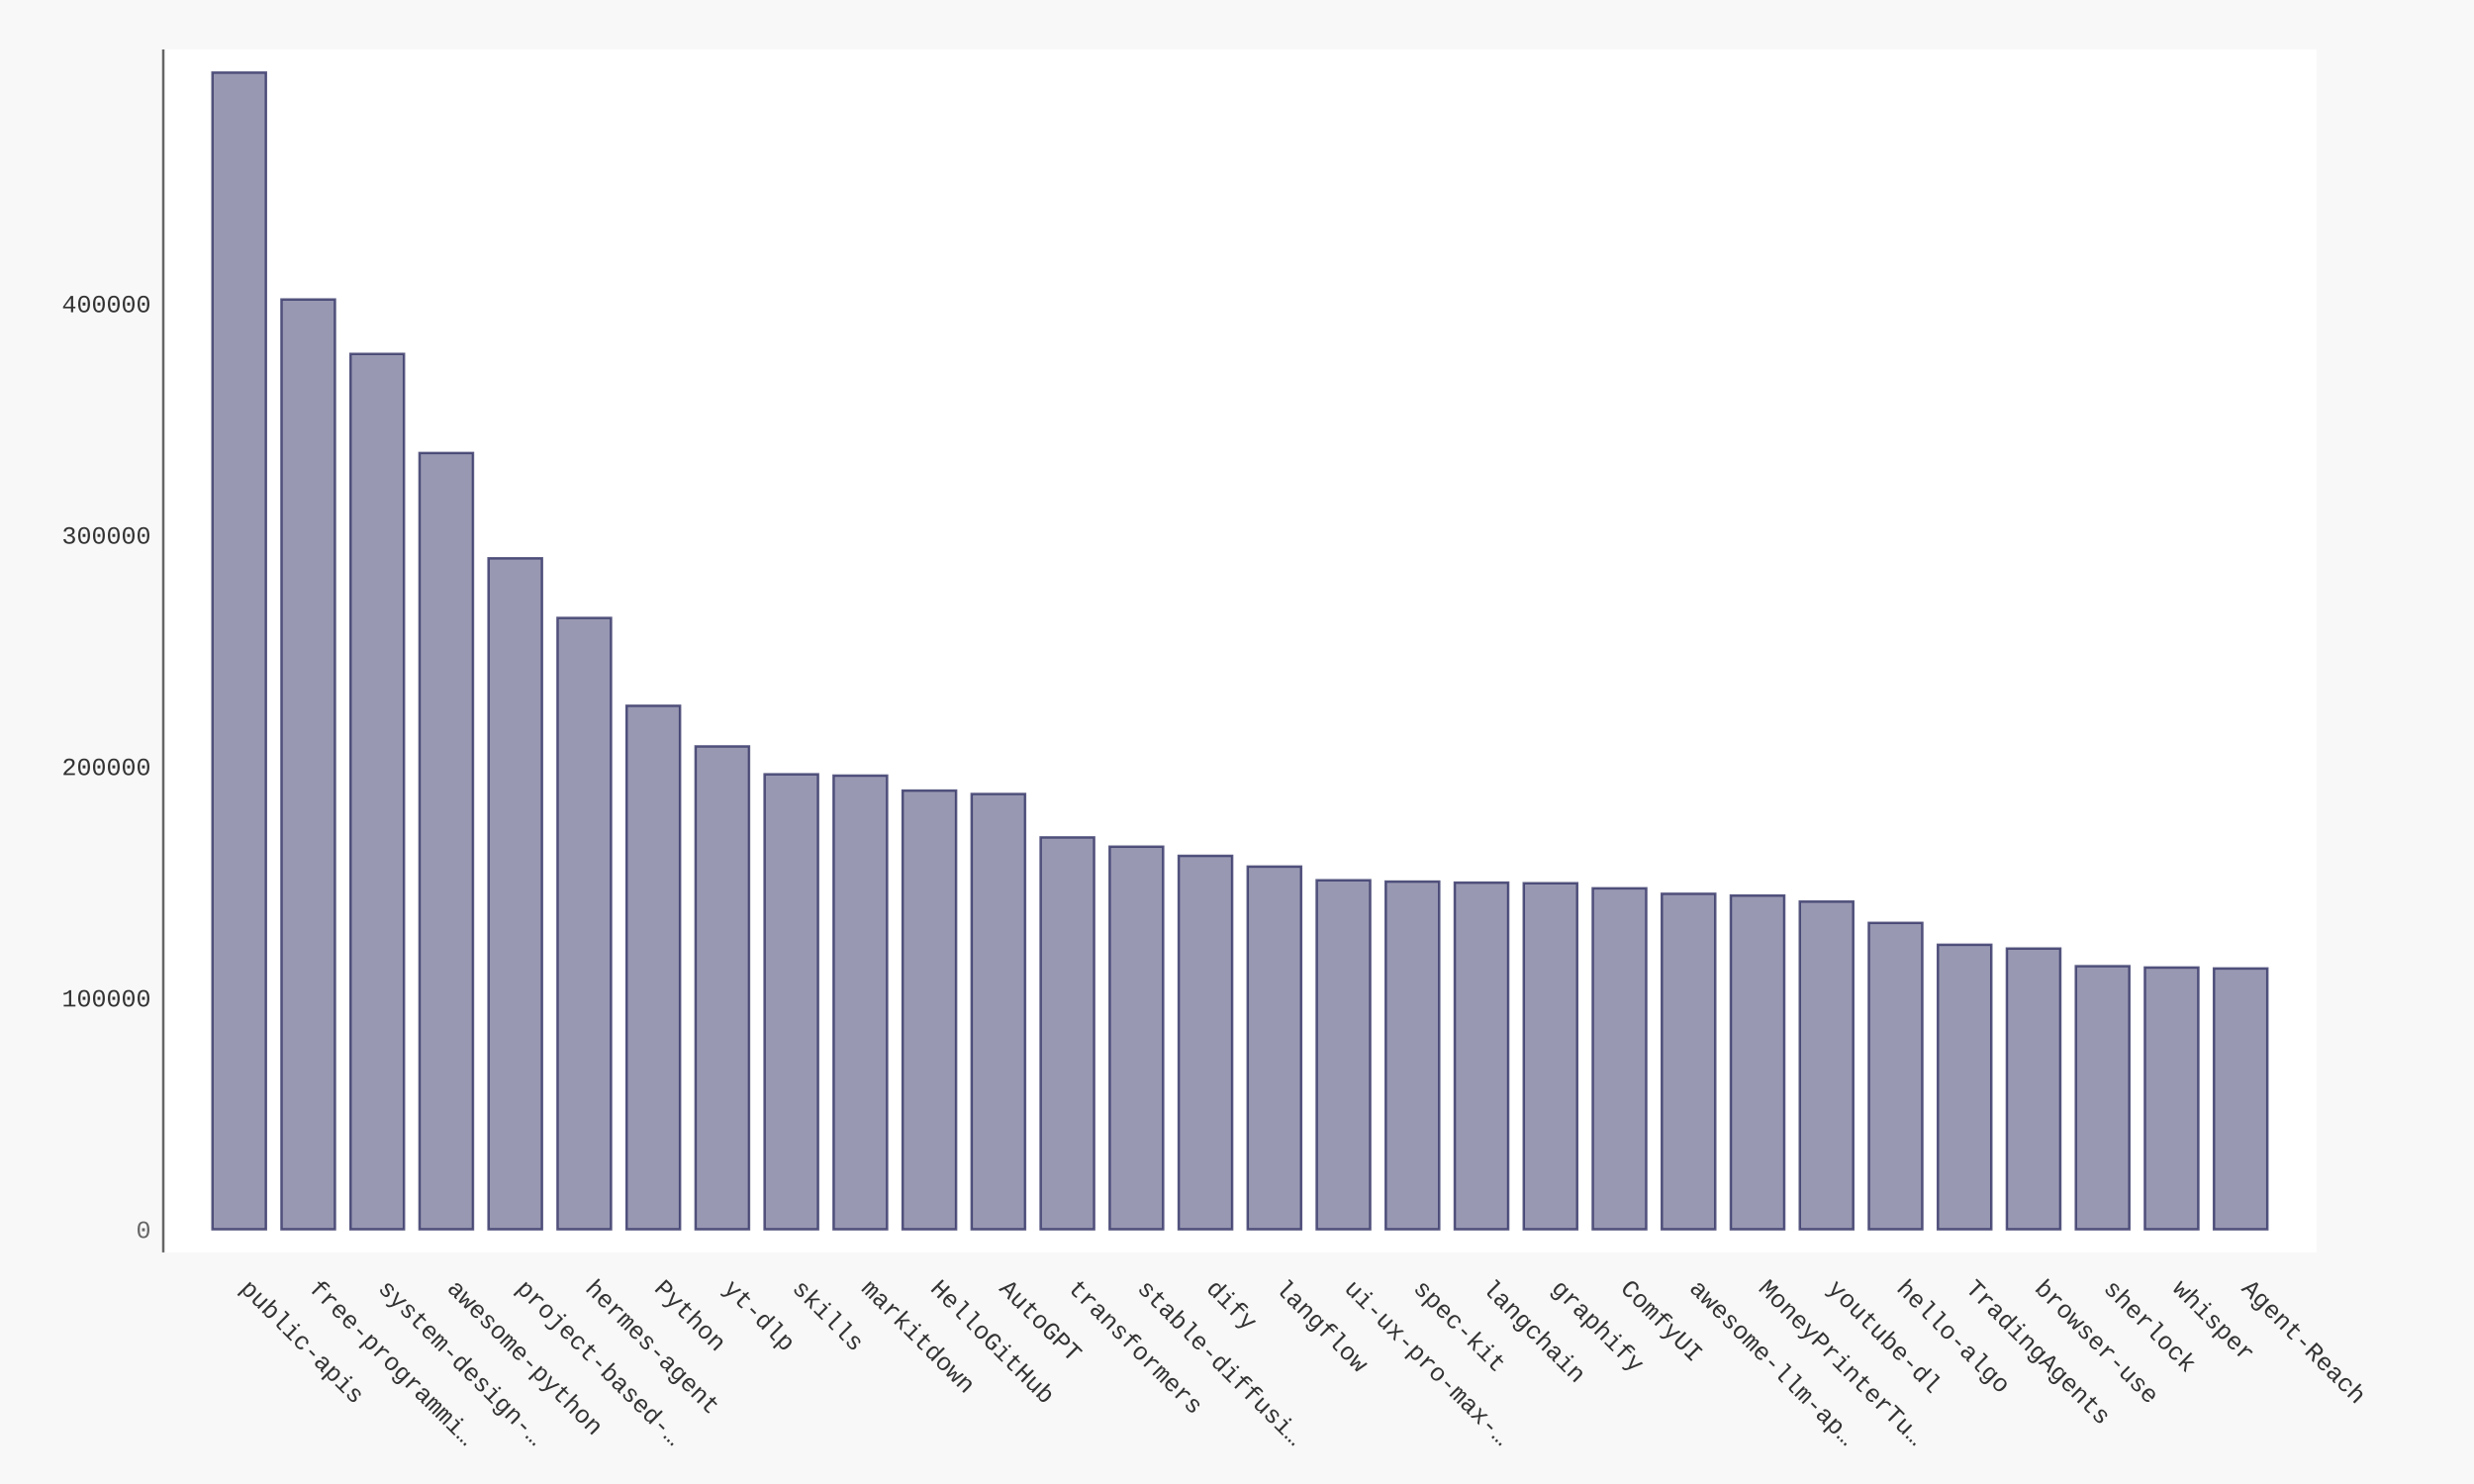
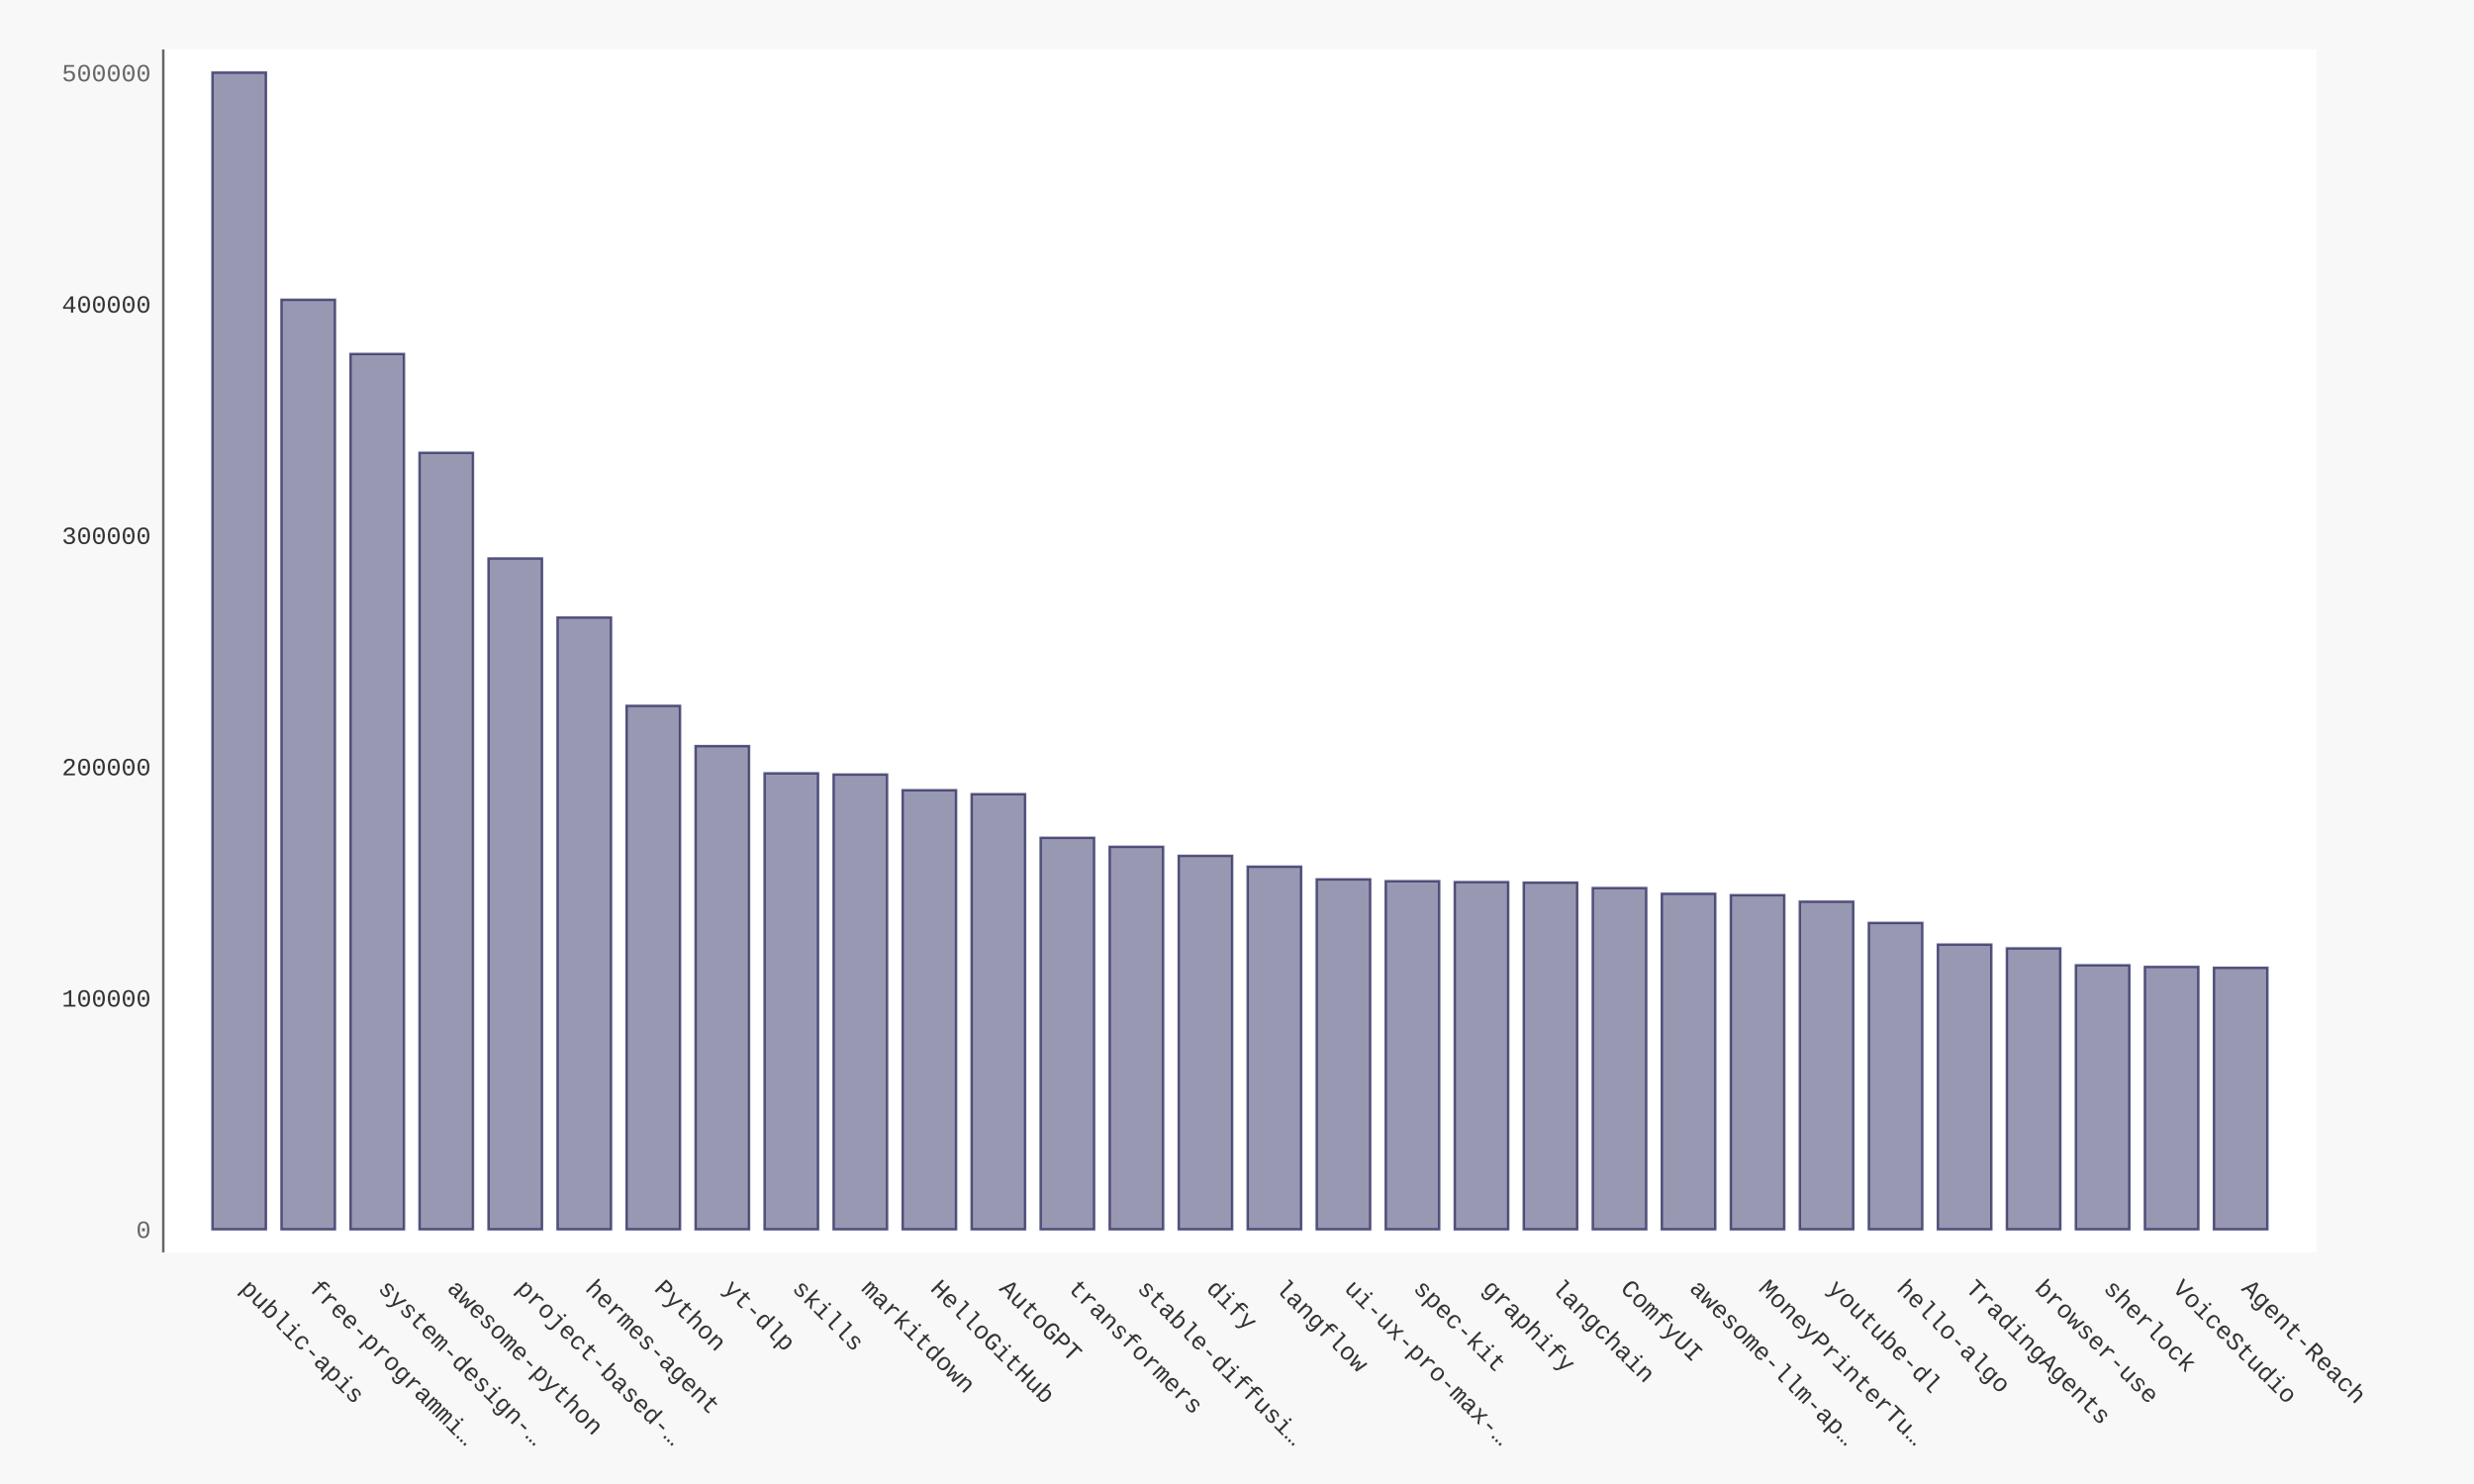
- <svg xmlns="http://www.w3.org/2000/svg" xmlns:xlink="http://www.w3.org/1999/xlink" id="chart-d5301b1b-e55c-4ffc-972b-fda7815210cf" class="pygal-chart" viewBox="0 0 1000 600">
+ <svg xmlns="http://www.w3.org/2000/svg" xmlns:xlink="http://www.w3.org/1999/xlink" id="chart-4fe1d1cf-b8d8-4f95-a578-780dbd6ff01c" class="pygal-chart" viewBox="0 0 1000 600">
  <defs>
-     <style type="text/css">#chart-d5301b1b-e55c-4ffc-972b-fda7815210cf{-webkit-user-select:none;-webkit-font-smoothing:antialiased;font-family:Consolas,"Liberation Mono",Menlo,Courier,monospace}#chart-d5301b1b-e55c-4ffc-972b-fda7815210cf .title{font-family:Consolas,"Liberation Mono",Menlo,Courier,monospace;font-size:16px}#chart-d5301b1b-e55c-4ffc-972b-fda7815210cf .legends .legend text{font-family:Consolas,"Liberation Mono",Menlo,Courier,monospace;font-size:14px}#chart-d5301b1b-e55c-4ffc-972b-fda7815210cf .axis text{font-family:Consolas,"Liberation Mono",Menlo,Courier,monospace;font-size:10px}#chart-d5301b1b-e55c-4ffc-972b-fda7815210cf .axis text.major{font-family:Consolas,"Liberation Mono",Menlo,Courier,monospace;font-size:10px}#chart-d5301b1b-e55c-4ffc-972b-fda7815210cf .text-overlay text.value{font-family:Consolas,"Liberation Mono",Menlo,Courier,monospace;font-size:16px}#chart-d5301b1b-e55c-4ffc-972b-fda7815210cf .text-overlay text.label{font-family:Consolas,"Liberation Mono",Menlo,Courier,monospace;font-size:10px}#chart-d5301b1b-e55c-4ffc-972b-fda7815210cf .tooltip{font-family:Consolas,"Liberation Mono",Menlo,Courier,monospace;font-size:14px}#chart-d5301b1b-e55c-4ffc-972b-fda7815210cf text.no_data{font-family:Consolas,"Liberation Mono",Menlo,Courier,monospace;font-size:64px}
- #chart-d5301b1b-e55c-4ffc-972b-fda7815210cf{background-color:#f8f8f8}#chart-d5301b1b-e55c-4ffc-972b-fda7815210cf path,#chart-d5301b1b-e55c-4ffc-972b-fda7815210cf line,#chart-d5301b1b-e55c-4ffc-972b-fda7815210cf rect,#chart-d5301b1b-e55c-4ffc-972b-fda7815210cf circle{-webkit-transition:250ms ease-in;-moz-transition:250ms ease-in;transition:250ms ease-in}#chart-d5301b1b-e55c-4ffc-972b-fda7815210cf .graph &gt; .background{fill:#f8f8f8}#chart-d5301b1b-e55c-4ffc-972b-fda7815210cf .plot &gt; .background{fill:#ffffff}#chart-d5301b1b-e55c-4ffc-972b-fda7815210cf .graph{fill:#333}#chart-d5301b1b-e55c-4ffc-972b-fda7815210cf text.no_data{fill:#666}#chart-d5301b1b-e55c-4ffc-972b-fda7815210cf .title{fill:#666}#chart-d5301b1b-e55c-4ffc-972b-fda7815210cf .legends .legend text{fill:#333}#chart-d5301b1b-e55c-4ffc-972b-fda7815210cf .legends .legend:hover text{fill:#666}#chart-d5301b1b-e55c-4ffc-972b-fda7815210cf .axis .line{stroke:#666}#chart-d5301b1b-e55c-4ffc-972b-fda7815210cf .axis .guide.line{stroke:rgba(0,0,0,0.5)}#chart-d5301b1b-e55c-4ffc-972b-fda7815210cf .axis .major.line{stroke:#333}#chart-d5301b1b-e55c-4ffc-972b-fda7815210cf .axis text.major{fill:#666}#chart-d5301b1b-e55c-4ffc-972b-fda7815210cf .axis.y .guides:hover .guide.line,#chart-d5301b1b-e55c-4ffc-972b-fda7815210cf .line-graph .axis.x .guides:hover .guide.line,#chart-d5301b1b-e55c-4ffc-972b-fda7815210cf .stackedline-graph .axis.x .guides:hover .guide.line,#chart-d5301b1b-e55c-4ffc-972b-fda7815210cf .xy-graph .axis.x .guides:hover .guide.line{stroke:#666}#chart-d5301b1b-e55c-4ffc-972b-fda7815210cf .axis .guides:hover text{fill:#666}#chart-d5301b1b-e55c-4ffc-972b-fda7815210cf .reactive{fill-opacity:.5;stroke-opacity:.8;stroke-width:1}#chart-d5301b1b-e55c-4ffc-972b-fda7815210cf .ci{stroke:#333}#chart-d5301b1b-e55c-4ffc-972b-fda7815210cf .reactive.active,#chart-d5301b1b-e55c-4ffc-972b-fda7815210cf .active .reactive{fill-opacity:.9;stroke-opacity:.9;stroke-width:4}#chart-d5301b1b-e55c-4ffc-972b-fda7815210cf .ci .reactive.active{stroke-width:1.5}#chart-d5301b1b-e55c-4ffc-972b-fda7815210cf .series text{fill:#666}#chart-d5301b1b-e55c-4ffc-972b-fda7815210cf .tooltip rect{fill:#ffffff;stroke:#666;-webkit-transition:opacity 250ms ease-in;-moz-transition:opacity 250ms ease-in;transition:opacity 250ms ease-in}#chart-d5301b1b-e55c-4ffc-972b-fda7815210cf .tooltip .label{fill:#333}#chart-d5301b1b-e55c-4ffc-972b-fda7815210cf .tooltip .label{fill:#333}#chart-d5301b1b-e55c-4ffc-972b-fda7815210cf .tooltip .legend{font-size:.8em;fill:rgba(0,0,0,0.5)}#chart-d5301b1b-e55c-4ffc-972b-fda7815210cf .tooltip .x_label{font-size:.6em;fill:#666}#chart-d5301b1b-e55c-4ffc-972b-fda7815210cf .tooltip .xlink{font-size:.5em;text-decoration:underline}#chart-d5301b1b-e55c-4ffc-972b-fda7815210cf .tooltip .value{font-size:1.5em}#chart-d5301b1b-e55c-4ffc-972b-fda7815210cf .bound{font-size:.5em}#chart-d5301b1b-e55c-4ffc-972b-fda7815210cf .max-value{font-size:.75em;fill:rgba(0,0,0,0.5)}#chart-d5301b1b-e55c-4ffc-972b-fda7815210cf .map-element{fill:#ffffff;stroke:rgba(0,0,0,0.5) !important}#chart-d5301b1b-e55c-4ffc-972b-fda7815210cf .map-element .reactive{fill-opacity:inherit;stroke-opacity:inherit}#chart-d5301b1b-e55c-4ffc-972b-fda7815210cf .color-0,#chart-d5301b1b-e55c-4ffc-972b-fda7815210cf .color-0 a:visited{stroke:#333366;fill:#333366}#chart-d5301b1b-e55c-4ffc-972b-fda7815210cf .text-overlay .color-0 text{fill:black}
- #chart-d5301b1b-e55c-4ffc-972b-fda7815210cf text.no_data{text-anchor:middle}#chart-d5301b1b-e55c-4ffc-972b-fda7815210cf .guide.line{fill:none}#chart-d5301b1b-e55c-4ffc-972b-fda7815210cf .centered{text-anchor:middle}#chart-d5301b1b-e55c-4ffc-972b-fda7815210cf .title{text-anchor:middle}#chart-d5301b1b-e55c-4ffc-972b-fda7815210cf .legends .legend text{fill-opacity:1}#chart-d5301b1b-e55c-4ffc-972b-fda7815210cf .axis.x text{text-anchor:middle}#chart-d5301b1b-e55c-4ffc-972b-fda7815210cf .axis.x:not(.web) text[transform]{text-anchor:start}#chart-d5301b1b-e55c-4ffc-972b-fda7815210cf .axis.x:not(.web) text[transform].backwards{text-anchor:end}#chart-d5301b1b-e55c-4ffc-972b-fda7815210cf .axis.y text{text-anchor:end}#chart-d5301b1b-e55c-4ffc-972b-fda7815210cf .axis.y text[transform].backwards{text-anchor:start}#chart-d5301b1b-e55c-4ffc-972b-fda7815210cf .axis.y2 text{text-anchor:start}#chart-d5301b1b-e55c-4ffc-972b-fda7815210cf .axis.y2 text[transform].backwards{text-anchor:end}#chart-d5301b1b-e55c-4ffc-972b-fda7815210cf .axis .guide.line{stroke-dasharray:4,4;stroke:black}#chart-d5301b1b-e55c-4ffc-972b-fda7815210cf .axis .major.guide.line{stroke-dasharray:6,6;stroke:black}#chart-d5301b1b-e55c-4ffc-972b-fda7815210cf .horizontal .axis.y .guide.line,#chart-d5301b1b-e55c-4ffc-972b-fda7815210cf .horizontal .axis.y2 .guide.line,#chart-d5301b1b-e55c-4ffc-972b-fda7815210cf .vertical .axis.x .guide.line{opacity:0}#chart-d5301b1b-e55c-4ffc-972b-fda7815210cf .horizontal .axis.always_show .guide.line,#chart-d5301b1b-e55c-4ffc-972b-fda7815210cf .vertical .axis.always_show .guide.line{opacity:1 !important}#chart-d5301b1b-e55c-4ffc-972b-fda7815210cf .axis.y .guides:hover .guide.line,#chart-d5301b1b-e55c-4ffc-972b-fda7815210cf .axis.y2 .guides:hover .guide.line,#chart-d5301b1b-e55c-4ffc-972b-fda7815210cf .axis.x .guides:hover .guide.line{opacity:1}#chart-d5301b1b-e55c-4ffc-972b-fda7815210cf .axis .guides:hover text{opacity:1}#chart-d5301b1b-e55c-4ffc-972b-fda7815210cf .nofill{fill:none}#chart-d5301b1b-e55c-4ffc-972b-fda7815210cf .subtle-fill{fill-opacity:.2}#chart-d5301b1b-e55c-4ffc-972b-fda7815210cf .dot{stroke-width:1px;fill-opacity:1;stroke-opacity:1}#chart-d5301b1b-e55c-4ffc-972b-fda7815210cf .dot.active{stroke-width:5px}#chart-d5301b1b-e55c-4ffc-972b-fda7815210cf .dot.negative{fill:transparent}#chart-d5301b1b-e55c-4ffc-972b-fda7815210cf text,#chart-d5301b1b-e55c-4ffc-972b-fda7815210cf tspan{stroke:none !important}#chart-d5301b1b-e55c-4ffc-972b-fda7815210cf .series text.active{opacity:1}#chart-d5301b1b-e55c-4ffc-972b-fda7815210cf .tooltip rect{fill-opacity:.95;stroke-width:.5}#chart-d5301b1b-e55c-4ffc-972b-fda7815210cf .tooltip text{fill-opacity:1}#chart-d5301b1b-e55c-4ffc-972b-fda7815210cf .showable{visibility:hidden}#chart-d5301b1b-e55c-4ffc-972b-fda7815210cf .showable.shown{visibility:visible}#chart-d5301b1b-e55c-4ffc-972b-fda7815210cf .gauge-background{fill:rgba(229,229,229,1);stroke:none}#chart-d5301b1b-e55c-4ffc-972b-fda7815210cf .bg-lines{stroke:#f8f8f8;stroke-width:2px}</style>
+     <style type="text/css">#chart-4fe1d1cf-b8d8-4f95-a578-780dbd6ff01c{-webkit-user-select:none;-webkit-font-smoothing:antialiased;font-family:Consolas,"Liberation Mono",Menlo,Courier,monospace}#chart-4fe1d1cf-b8d8-4f95-a578-780dbd6ff01c .title{font-family:Consolas,"Liberation Mono",Menlo,Courier,monospace;font-size:16px}#chart-4fe1d1cf-b8d8-4f95-a578-780dbd6ff01c .legends .legend text{font-family:Consolas,"Liberation Mono",Menlo,Courier,monospace;font-size:14px}#chart-4fe1d1cf-b8d8-4f95-a578-780dbd6ff01c .axis text{font-family:Consolas,"Liberation Mono",Menlo,Courier,monospace;font-size:10px}#chart-4fe1d1cf-b8d8-4f95-a578-780dbd6ff01c .axis text.major{font-family:Consolas,"Liberation Mono",Menlo,Courier,monospace;font-size:10px}#chart-4fe1d1cf-b8d8-4f95-a578-780dbd6ff01c .text-overlay text.value{font-family:Consolas,"Liberation Mono",Menlo,Courier,monospace;font-size:16px}#chart-4fe1d1cf-b8d8-4f95-a578-780dbd6ff01c .text-overlay text.label{font-family:Consolas,"Liberation Mono",Menlo,Courier,monospace;font-size:10px}#chart-4fe1d1cf-b8d8-4f95-a578-780dbd6ff01c .tooltip{font-family:Consolas,"Liberation Mono",Menlo,Courier,monospace;font-size:14px}#chart-4fe1d1cf-b8d8-4f95-a578-780dbd6ff01c text.no_data{font-family:Consolas,"Liberation Mono",Menlo,Courier,monospace;font-size:64px}
+ #chart-4fe1d1cf-b8d8-4f95-a578-780dbd6ff01c{background-color:#f8f8f8}#chart-4fe1d1cf-b8d8-4f95-a578-780dbd6ff01c path,#chart-4fe1d1cf-b8d8-4f95-a578-780dbd6ff01c line,#chart-4fe1d1cf-b8d8-4f95-a578-780dbd6ff01c rect,#chart-4fe1d1cf-b8d8-4f95-a578-780dbd6ff01c circle{-webkit-transition:250ms ease-in;-moz-transition:250ms ease-in;transition:250ms ease-in}#chart-4fe1d1cf-b8d8-4f95-a578-780dbd6ff01c .graph &gt; .background{fill:#f8f8f8}#chart-4fe1d1cf-b8d8-4f95-a578-780dbd6ff01c .plot &gt; .background{fill:#ffffff}#chart-4fe1d1cf-b8d8-4f95-a578-780dbd6ff01c .graph{fill:#333}#chart-4fe1d1cf-b8d8-4f95-a578-780dbd6ff01c text.no_data{fill:#666}#chart-4fe1d1cf-b8d8-4f95-a578-780dbd6ff01c .title{fill:#666}#chart-4fe1d1cf-b8d8-4f95-a578-780dbd6ff01c .legends .legend text{fill:#333}#chart-4fe1d1cf-b8d8-4f95-a578-780dbd6ff01c .legends .legend:hover text{fill:#666}#chart-4fe1d1cf-b8d8-4f95-a578-780dbd6ff01c .axis .line{stroke:#666}#chart-4fe1d1cf-b8d8-4f95-a578-780dbd6ff01c .axis .guide.line{stroke:rgba(0,0,0,0.5)}#chart-4fe1d1cf-b8d8-4f95-a578-780dbd6ff01c .axis .major.line{stroke:#333}#chart-4fe1d1cf-b8d8-4f95-a578-780dbd6ff01c .axis text.major{fill:#666}#chart-4fe1d1cf-b8d8-4f95-a578-780dbd6ff01c .axis.y .guides:hover .guide.line,#chart-4fe1d1cf-b8d8-4f95-a578-780dbd6ff01c .line-graph .axis.x .guides:hover .guide.line,#chart-4fe1d1cf-b8d8-4f95-a578-780dbd6ff01c .stackedline-graph .axis.x .guides:hover .guide.line,#chart-4fe1d1cf-b8d8-4f95-a578-780dbd6ff01c .xy-graph .axis.x .guides:hover .guide.line{stroke:#666}#chart-4fe1d1cf-b8d8-4f95-a578-780dbd6ff01c .axis .guides:hover text{fill:#666}#chart-4fe1d1cf-b8d8-4f95-a578-780dbd6ff01c .reactive{fill-opacity:.5;stroke-opacity:.8;stroke-width:1}#chart-4fe1d1cf-b8d8-4f95-a578-780dbd6ff01c .ci{stroke:#333}#chart-4fe1d1cf-b8d8-4f95-a578-780dbd6ff01c .reactive.active,#chart-4fe1d1cf-b8d8-4f95-a578-780dbd6ff01c .active .reactive{fill-opacity:.9;stroke-opacity:.9;stroke-width:4}#chart-4fe1d1cf-b8d8-4f95-a578-780dbd6ff01c .ci .reactive.active{stroke-width:1.5}#chart-4fe1d1cf-b8d8-4f95-a578-780dbd6ff01c .series text{fill:#666}#chart-4fe1d1cf-b8d8-4f95-a578-780dbd6ff01c .tooltip rect{fill:#ffffff;stroke:#666;-webkit-transition:opacity 250ms ease-in;-moz-transition:opacity 250ms ease-in;transition:opacity 250ms ease-in}#chart-4fe1d1cf-b8d8-4f95-a578-780dbd6ff01c .tooltip .label{fill:#333}#chart-4fe1d1cf-b8d8-4f95-a578-780dbd6ff01c .tooltip .label{fill:#333}#chart-4fe1d1cf-b8d8-4f95-a578-780dbd6ff01c .tooltip .legend{font-size:.8em;fill:rgba(0,0,0,0.5)}#chart-4fe1d1cf-b8d8-4f95-a578-780dbd6ff01c .tooltip .x_label{font-size:.6em;fill:#666}#chart-4fe1d1cf-b8d8-4f95-a578-780dbd6ff01c .tooltip .xlink{font-size:.5em;text-decoration:underline}#chart-4fe1d1cf-b8d8-4f95-a578-780dbd6ff01c .tooltip .value{font-size:1.5em}#chart-4fe1d1cf-b8d8-4f95-a578-780dbd6ff01c .bound{font-size:.5em}#chart-4fe1d1cf-b8d8-4f95-a578-780dbd6ff01c .max-value{font-size:.75em;fill:rgba(0,0,0,0.5)}#chart-4fe1d1cf-b8d8-4f95-a578-780dbd6ff01c .map-element{fill:#ffffff;stroke:rgba(0,0,0,0.5) !important}#chart-4fe1d1cf-b8d8-4f95-a578-780dbd6ff01c .map-element .reactive{fill-opacity:inherit;stroke-opacity:inherit}#chart-4fe1d1cf-b8d8-4f95-a578-780dbd6ff01c .color-0,#chart-4fe1d1cf-b8d8-4f95-a578-780dbd6ff01c .color-0 a:visited{stroke:#333366;fill:#333366}#chart-4fe1d1cf-b8d8-4f95-a578-780dbd6ff01c .text-overlay .color-0 text{fill:black}
+ #chart-4fe1d1cf-b8d8-4f95-a578-780dbd6ff01c text.no_data{text-anchor:middle}#chart-4fe1d1cf-b8d8-4f95-a578-780dbd6ff01c .guide.line{fill:none}#chart-4fe1d1cf-b8d8-4f95-a578-780dbd6ff01c .centered{text-anchor:middle}#chart-4fe1d1cf-b8d8-4f95-a578-780dbd6ff01c .title{text-anchor:middle}#chart-4fe1d1cf-b8d8-4f95-a578-780dbd6ff01c .legends .legend text{fill-opacity:1}#chart-4fe1d1cf-b8d8-4f95-a578-780dbd6ff01c .axis.x text{text-anchor:middle}#chart-4fe1d1cf-b8d8-4f95-a578-780dbd6ff01c .axis.x:not(.web) text[transform]{text-anchor:start}#chart-4fe1d1cf-b8d8-4f95-a578-780dbd6ff01c .axis.x:not(.web) text[transform].backwards{text-anchor:end}#chart-4fe1d1cf-b8d8-4f95-a578-780dbd6ff01c .axis.y text{text-anchor:end}#chart-4fe1d1cf-b8d8-4f95-a578-780dbd6ff01c .axis.y text[transform].backwards{text-anchor:start}#chart-4fe1d1cf-b8d8-4f95-a578-780dbd6ff01c .axis.y2 text{text-anchor:start}#chart-4fe1d1cf-b8d8-4f95-a578-780dbd6ff01c .axis.y2 text[transform].backwards{text-anchor:end}#chart-4fe1d1cf-b8d8-4f95-a578-780dbd6ff01c .axis .guide.line{stroke-dasharray:4,4;stroke:black}#chart-4fe1d1cf-b8d8-4f95-a578-780dbd6ff01c .axis .major.guide.line{stroke-dasharray:6,6;stroke:black}#chart-4fe1d1cf-b8d8-4f95-a578-780dbd6ff01c .horizontal .axis.y .guide.line,#chart-4fe1d1cf-b8d8-4f95-a578-780dbd6ff01c .horizontal .axis.y2 .guide.line,#chart-4fe1d1cf-b8d8-4f95-a578-780dbd6ff01c .vertical .axis.x .guide.line{opacity:0}#chart-4fe1d1cf-b8d8-4f95-a578-780dbd6ff01c .horizontal .axis.always_show .guide.line,#chart-4fe1d1cf-b8d8-4f95-a578-780dbd6ff01c .vertical .axis.always_show .guide.line{opacity:1 !important}#chart-4fe1d1cf-b8d8-4f95-a578-780dbd6ff01c .axis.y .guides:hover .guide.line,#chart-4fe1d1cf-b8d8-4f95-a578-780dbd6ff01c .axis.y2 .guides:hover .guide.line,#chart-4fe1d1cf-b8d8-4f95-a578-780dbd6ff01c .axis.x .guides:hover .guide.line{opacity:1}#chart-4fe1d1cf-b8d8-4f95-a578-780dbd6ff01c .axis .guides:hover text{opacity:1}#chart-4fe1d1cf-b8d8-4f95-a578-780dbd6ff01c .nofill{fill:none}#chart-4fe1d1cf-b8d8-4f95-a578-780dbd6ff01c .subtle-fill{fill-opacity:.2}#chart-4fe1d1cf-b8d8-4f95-a578-780dbd6ff01c .dot{stroke-width:1px;fill-opacity:1;stroke-opacity:1}#chart-4fe1d1cf-b8d8-4f95-a578-780dbd6ff01c .dot.active{stroke-width:5px}#chart-4fe1d1cf-b8d8-4f95-a578-780dbd6ff01c .dot.negative{fill:transparent}#chart-4fe1d1cf-b8d8-4f95-a578-780dbd6ff01c text,#chart-4fe1d1cf-b8d8-4f95-a578-780dbd6ff01c tspan{stroke:none !important}#chart-4fe1d1cf-b8d8-4f95-a578-780dbd6ff01c .series text.active{opacity:1}#chart-4fe1d1cf-b8d8-4f95-a578-780dbd6ff01c .tooltip rect{fill-opacity:.95;stroke-width:.5}#chart-4fe1d1cf-b8d8-4f95-a578-780dbd6ff01c .tooltip text{fill-opacity:1}#chart-4fe1d1cf-b8d8-4f95-a578-780dbd6ff01c .showable{visibility:hidden}#chart-4fe1d1cf-b8d8-4f95-a578-780dbd6ff01c .showable.shown{visibility:visible}#chart-4fe1d1cf-b8d8-4f95-a578-780dbd6ff01c .gauge-background{fill:rgba(229,229,229,1);stroke:none}#chart-4fe1d1cf-b8d8-4f95-a578-780dbd6ff01c .bg-lines{stroke:#f8f8f8;stroke-width:2px}</style>
  </defs>
  <g class="graph bar-graph vertical">
    <rect x="0" y="0" width="1000" height="600" class="background" />
    <g transform="translate(66, 20)" class="plot">
      <rect x="0" y="0" width="870.36" height="486.36" class="background" />
      <g class="axis y">
        <g class="guides">
          <text x="-5" y="480.507" class="major">0</text>
        </g>
        <g class="guides">
-           <text x="-5" y="386.94" class="">100000</text>
-         </g>
-         <g class="guides">
-           <text x="-5" y="293.373" class="">200000</text>
-         </g>
-         <g class="guides">
-           <text x="-5" y="199.806" class="">300000</text>
-         </g>
-         <g class="guides">
-           <text x="-5" y="106.239" class="">400000</text>
+           <text x="-5" y="386.983" class="">100000</text>
+         </g>
+         <g class="guides">
+           <text x="-5" y="293.458" class="">200000</text>
+         </g>
+         <g class="guides">
+           <text x="-5" y="199.933" class="">300000</text>
+         </g>
+         <g class="guides">
+           <text x="-5" y="106.409" class="">400000</text>
+         </g>
+         <g class="guides">
+           <text x="-5" y="12.884" class="major">500000</text>
        </g>
      </g>
      <g class="axis x">
        <path d="M0 0 v486.36" class="line" />
        <g class="guides">
          <path d="M30.686 0 v486.36" class="guide line" />
          <text x="30.686" y="501.36" class="" transform="rotate(45 30.68578 501.3604)">public-apis</text>
        </g>
        <g class="guides">
          <path d="M58.582 0 v486.36" class="guide line" />
          <text x="58.582" y="501.36" class="" transform="rotate(45 58.58195 501.3604)">free-programmi…</text>
        </g>
        <g class="guides">
          <path d="M86.478 0 v486.36" class="guide line" />
          <text x="86.478" y="501.36" class="" transform="rotate(45 86.47812 501.3604)">system-design-…</text>
        </g>
        <g class="guides">
          <path d="M114.374 0 v486.36" class="guide line" />
          <text x="114.374" y="501.36" class="" transform="rotate(45 114.3743 501.3604)">awesome-python</text>
        </g>
        <g class="guides">
          <path d="M142.27 0 v486.36" class="guide line" />
          <text x="142.27" y="501.36" class="" transform="rotate(45 142.2704 501.3604)">project-based-…</text>
        </g>
        <g class="guides">
          <path d="M170.167 0 v486.36" class="guide line" />
          <text x="170.167" y="501.36" class="" transform="rotate(45 170.1666 501.3604)">hermes-agent</text>
        </g>
        <g class="guides">
          <path d="M198.063 0 v486.36" class="guide line" />
          <text x="198.063" y="501.36" class="" transform="rotate(45 198.0628 501.3604)">Python</text>
        </g>
        <g class="guides">
          <path d="M225.959 0 v486.36" class="guide line" />
          <text x="225.959" y="501.36" class="" transform="rotate(45 225.9589 501.3604)">yt-dlp</text>
        </g>
        <g class="guides">
          <path d="M253.855 0 v486.36" class="guide line" />
          <text x="253.855" y="501.36" class="" transform="rotate(45 253.8551 501.3604)">skills</text>
        </g>
        <g class="guides">
          <path d="M281.751 0 v486.36" class="guide line" />
          <text x="281.751" y="501.36" class="" transform="rotate(45 281.7513 501.3604)">markitdown</text>
        </g>
        <g class="guides">
          <path d="M309.647 0 v486.36" class="guide line" />
          <text x="309.647" y="501.36" class="" transform="rotate(45 309.6474 501.3604)">HelloGitHub</text>
        </g>
        <g class="guides">
          <path d="M337.544 0 v486.36" class="guide line" />
          <text x="337.544" y="501.36" class="" transform="rotate(45 337.5436 501.3604)">AutoGPT</text>
        </g>
        <g class="guides">
          <path d="M365.44 0 v486.36" class="guide line" />
          <text x="365.44" y="501.36" class="" transform="rotate(45 365.4398 501.3604)">transformers</text>
        </g>
        <g class="guides">
          <path d="M393.336 0 v486.36" class="guide line" />
          <text x="393.336" y="501.36" class="" transform="rotate(45 393.3359 501.3604)">stable-diffusi…</text>
        </g>
        <g class="guides">
          <path d="M421.232 0 v486.36" class="guide line" />
          <text x="421.232" y="501.36" class="" transform="rotate(45 421.2321 501.3604)">dify</text>
        </g>
        <g class="guides">
          <path d="M449.128 0 v486.36" class="guide line" />
          <text x="449.128" y="501.36" class="" transform="rotate(45 449.1283 501.3604)">langflow</text>
        </g>
        <g class="guides">
          <path d="M477.024 0 v486.36" class="guide line" />
          <text x="477.024" y="501.36" class="" transform="rotate(45 477.0244 501.3604)">ui-ux-pro-max-…</text>
        </g>
        <g class="guides">
          <path d="M504.921 0 v486.36" class="guide line" />
          <text x="504.921" y="501.36" class="" transform="rotate(45 504.9206 501.3604)">spec-kit</text>
        </g>
        <g class="guides">
          <path d="M532.817 0 v486.36" class="guide line" />
-           <text x="532.817" y="501.36" class="" transform="rotate(45 532.8168 501.3604)">langchain</text>
+           <text x="532.817" y="501.36" class="" transform="rotate(45 532.8168 501.3604)">graphify</text>
        </g>
        <g class="guides">
          <path d="M560.713 0 v486.36" class="guide line" />
-           <text x="560.713" y="501.36" class="" transform="rotate(45 560.7129 501.3604)">graphify</text>
+           <text x="560.713" y="501.36" class="" transform="rotate(45 560.7129 501.3604)">langchain</text>
        </g>
        <g class="guides">
          <path d="M588.609 0 v486.36" class="guide line" />
          <text x="588.609" y="501.36" class="" transform="rotate(45 588.6091 501.3604)">ComfyUI</text>
        </g>
        <g class="guides">
          <path d="M616.505 0 v486.36" class="guide line" />
          <text x="616.505" y="501.36" class="" transform="rotate(45 616.5053 501.3604)">awesome-llm-ap…</text>
        </g>
        <g class="guides">
          <path d="M644.401 0 v486.36" class="guide line" />
          <text x="644.401" y="501.36" class="" transform="rotate(45 644.4014 501.3604)">MoneyPrinterTu…</text>
        </g>
        <g class="guides">
          <path d="M672.298 0 v486.36" class="guide line" />
          <text x="672.298" y="501.36" class="" transform="rotate(45 672.2976 501.3604)">youtube-dl</text>
        </g>
        <g class="guides">
          <path d="M700.194 0 v486.36" class="guide line" />
          <text x="700.194" y="501.36" class="" transform="rotate(45 700.1938 501.3604)">hello-algo</text>
        </g>
        <g class="guides">
          <path d="M728.09 0 v486.36" class="guide line" />
          <text x="728.09" y="501.36" class="" transform="rotate(45 728.0899 501.3604)">TradingAgents</text>
        </g>
        <g class="guides">
          <path d="M755.986 0 v486.36" class="guide line" />
          <text x="755.986" y="501.36" class="" transform="rotate(45 755.9861 501.3604)">browser-use</text>
        </g>
        <g class="guides">
          <path d="M783.882 0 v486.36" class="guide line" />
          <text x="783.882" y="501.36" class="" transform="rotate(45 783.8823 501.3604)">sherlock</text>
        </g>
        <g class="guides">
          <path d="M811.778 0 v486.36" class="guide line" />
-           <text x="811.778" y="501.36" class="" transform="rotate(45 811.7784 501.3604)">whisper</text>
+           <text x="811.778" y="501.36" class="" transform="rotate(45 811.7784 501.3604)">VoiceStudio</text>
        </g>
        <g class="guides">
          <path d="M839.675 0 v486.36" class="guide line" />
          <text x="839.675" y="501.36" class="" transform="rotate(45 839.6746 501.3604)">Agent-Reach</text>
        </g>
      </g>
      <g class="series serie-0 color-0">
        <g class="bars">
          <g class="bar">
            <a target="_blank" xlink:href="https://github.com/public-apis/public-apis">
              <rect x="19.884" y="9.353" rx="0" ry="0" width="21.603" height="467.654" class="rect reactive tooltip-trigger" />
            </a>
          </g>
          <g class="bar">
            <a target="_blank" xlink:href="https://github.com/EbookFoundation/free-programming-books">
-               <rect x="47.781" y="101.088" rx="0" ry="0" width="21.603" height="375.919" class="rect reactive tooltip-trigger" />
+               <rect x="47.781" y="101.193" rx="0" ry="0" width="21.603" height="375.814" class="rect reactive tooltip-trigger" />
            </a>
          </g>
          <g class="bar">
            <a target="_blank" xlink:href="https://github.com/donnemartin/system-design-primer">
-               <rect x="75.677" y="123.093" rx="0" ry="0" width="21.603" height="353.914" class="rect reactive tooltip-trigger" />
+               <rect x="75.677" y="123.12" rx="0" ry="0" width="21.603" height="353.887" class="rect reactive tooltip-trigger" />
            </a>
          </g>
          <g class="bar">
            <a target="_blank" xlink:href="https://github.com/vinta/awesome-python">
-               <rect x="103.573" y="163.154" rx="0" ry="0" width="21.603" height="313.854" class="rect reactive tooltip-trigger" />
+               <rect x="103.573" y="163.086" rx="0" ry="0" width="21.603" height="313.921" class="rect reactive tooltip-trigger" />
            </a>
          </g>
          <g class="bar">
            <a target="_blank" xlink:href="https://github.com/practical-tutorials/project-based-learning">
-               <rect x="131.469" y="205.729" rx="0" ry="0" width="21.603" height="271.279" class="rect reactive tooltip-trigger" />
+               <rect x="131.469" y="205.807" rx="0" ry="0" width="21.603" height="271.2" class="rect reactive tooltip-trigger" />
            </a>
          </g>
          <g class="bar">
            <a target="_blank" xlink:href="https://github.com/NousResearch/hermes-agent">
-               <rect x="159.365" y="229.845" rx="0" ry="0" width="21.603" height="247.163" class="rect reactive tooltip-trigger" />
+               <rect x="159.365" y="229.672" rx="0" ry="0" width="21.603" height="247.335" class="rect reactive tooltip-trigger" />
            </a>
          </g>
          <g class="bar">
            <a target="_blank" xlink:href="https://github.com/TheAlgorithms/Python">
-               <rect x="187.261" y="265.363" rx="0" ry="0" width="21.603" height="211.645" class="rect reactive tooltip-trigger" />
+               <rect x="187.261" y="265.391" rx="0" ry="0" width="21.603" height="211.616" class="rect reactive tooltip-trigger" />
            </a>
          </g>
          <g class="bar">
            <a target="_blank" xlink:href="https://github.com/yt-dlp/yt-dlp">
-               <rect x="215.158" y="281.788" rx="0" ry="0" width="21.603" height="195.219" class="rect reactive tooltip-trigger" />
+               <rect x="215.158" y="281.651" rx="0" ry="0" width="21.603" height="195.356" class="rect reactive tooltip-trigger" />
            </a>
          </g>
          <g class="bar">
            <a target="_blank" xlink:href="https://github.com/anthropics/skills">
-               <rect x="243.054" y="293.058" rx="0" ry="0" width="21.603" height="183.949" class="rect reactive tooltip-trigger" />
+               <rect x="243.054" y="292.672" rx="0" ry="0" width="21.603" height="184.335" class="rect reactive tooltip-trigger" />
            </a>
          </g>
          <g class="bar">
            <a target="_blank" xlink:href="https://github.com/microsoft/markitdown">
-               <rect x="270.95" y="293.584" rx="0" ry="0" width="21.603" height="183.423" class="rect reactive tooltip-trigger" />
+               <rect x="270.95" y="293.165" rx="0" ry="0" width="21.603" height="183.842" class="rect reactive tooltip-trigger" />
            </a>
          </g>
          <g class="bar">
            <a target="_blank" xlink:href="https://github.com/521xueweihan/HelloGitHub">
-               <rect x="298.846" y="299.642" rx="0" ry="0" width="21.603" height="177.366" class="rect reactive tooltip-trigger" />
+               <rect x="298.846" y="299.502" rx="0" ry="0" width="21.603" height="177.505" class="rect reactive tooltip-trigger" />
            </a>
          </g>
          <g class="bar">
            <a target="_blank" xlink:href="https://github.com/Significant-Gravitas/AutoGPT">
-               <rect x="326.742" y="301.028" rx="0" ry="0" width="21.603" height="175.979" class="rect reactive tooltip-trigger" />
+               <rect x="326.742" y="301.103" rx="0" ry="0" width="21.603" height="175.904" class="rect reactive tooltip-trigger" />
            </a>
          </g>
          <g class="bar">
            <a target="_blank" xlink:href="https://github.com/huggingface/transformers">
-               <rect x="354.638" y="318.572" rx="0" ry="0" width="21.603" height="158.435" class="rect reactive tooltip-trigger" />
+               <rect x="354.638" y="318.74" rx="0" ry="0" width="21.603" height="158.267" class="rect reactive tooltip-trigger" />
            </a>
          </g>
          <g class="bar">
            <a target="_blank" xlink:href="https://github.com/AUTOMATIC1111/stable-diffusion-webui">
-               <rect x="382.535" y="322.316" rx="0" ry="0" width="21.603" height="154.691" class="rect reactive tooltip-trigger" />
+               <rect x="382.535" y="322.377" rx="0" ry="0" width="21.603" height="154.63" class="rect reactive tooltip-trigger" />
            </a>
          </g>
          <g class="bar">
            <a target="_blank" xlink:href="https://github.com/langgenius/dify">
-               <rect x="410.431" y="326.02" rx="0" ry="0" width="21.603" height="150.987" class="rect reactive tooltip-trigger" />
+               <rect x="410.431" y="326.027" rx="0" ry="0" width="21.603" height="150.981" class="rect reactive tooltip-trigger" />
            </a>
          </g>
          <g class="bar">
            <a target="_blank" xlink:href="https://github.com/langflow-ai/langflow">
-               <rect x="438.327" y="330.366" rx="0" ry="0" width="21.603" height="146.641" class="rect reactive tooltip-trigger" />
+               <rect x="438.327" y="330.411" rx="0" ry="0" width="21.603" height="146.596" class="rect reactive tooltip-trigger" />
            </a>
          </g>
          <g class="bar">
            <a target="_blank" xlink:href="https://github.com/nextlevelbuilder/ui-ux-pro-max-skill">
-               <rect x="466.223" y="335.899" rx="0" ry="0" width="21.603" height="141.108" class="rect reactive tooltip-trigger" />
+               <rect x="466.223" y="335.539" rx="0" ry="0" width="21.603" height="141.468" class="rect reactive tooltip-trigger" />
            </a>
          </g>
          <g class="bar">
            <a target="_blank" xlink:href="https://github.com/github/spec-kit">
-               <rect x="494.119" y="336.431" rx="0" ry="0" width="21.603" height="140.576" class="rect reactive tooltip-trigger" />
+               <rect x="494.119" y="336.288" rx="0" ry="0" width="21.603" height="140.719" class="rect reactive tooltip-trigger" />
+             </a>
+           </g>
+           <g class="bar">
+             <a target="_blank" xlink:href="https://github.com/Graphify-Labs/graphify">
+               <rect x="522.015" y="336.656" rx="0" ry="0" width="21.603" height="140.352" class="rect reactive tooltip-trigger" />
            </a>
          </g>
          <g class="bar">
            <a target="_blank" xlink:href="https://github.com/langchain-ai/langchain">
-               <rect x="522.015" y="336.86" rx="0" ry="0" width="21.603" height="140.147" class="rect reactive tooltip-trigger" />
-             </a>
-           </g>
-           <g class="bar">
-             <a target="_blank" xlink:href="https://github.com/Graphify-Labs/graphify">
-               <rect x="549.912" y="337.1" rx="0" ry="0" width="21.603" height="139.907" class="rect reactive tooltip-trigger" />
+               <rect x="549.912" y="336.853" rx="0" ry="0" width="21.603" height="140.154" class="rect reactive tooltip-trigger" />
            </a>
          </g>
          <g class="bar">
            <a target="_blank" xlink:href="https://github.com/Comfy-Org/ComfyUI">
-               <rect x="577.808" y="339.151" rx="0" ry="0" width="21.603" height="137.856" class="rect reactive tooltip-trigger" />
+               <rect x="577.808" y="339.063" rx="0" ry="0" width="21.603" height="137.944" class="rect reactive tooltip-trigger" />
            </a>
          </g>
          <g class="bar">
            <a target="_blank" xlink:href="https://github.com/Shubhamsaboo/awesome-llm-apps">
-               <rect x="605.704" y="341.376" rx="0" ry="0" width="21.603" height="135.631" class="rect reactive tooltip-trigger" />
+               <rect x="605.704" y="341.381" rx="0" ry="0" width="21.603" height="135.627" class="rect reactive tooltip-trigger" />
            </a>
          </g>
          <g class="bar">
            <a target="_blank" xlink:href="https://github.com/harry0703/MoneyPrinterTurbo">
-               <rect x="633.6" y="342.097" rx="0" ry="0" width="21.603" height="134.91" class="rect reactive tooltip-trigger" />
+               <rect x="633.6" y="341.931" rx="0" ry="0" width="21.603" height="135.076" class="rect reactive tooltip-trigger" />
            </a>
          </g>
          <g class="bar">
            <a target="_blank" xlink:href="https://github.com/ytdl-org/youtube-dl">
-               <rect x="661.496" y="344.523" rx="0" ry="0" width="21.603" height="132.484" class="rect reactive tooltip-trigger" />
+               <rect x="661.496" y="344.576" rx="0" ry="0" width="21.603" height="132.431" class="rect reactive tooltip-trigger" />
            </a>
          </g>
          <g class="bar">
            <a target="_blank" xlink:href="https://github.com/krahets/hello-algo">
-               <rect x="689.392" y="353.13" rx="0" ry="0" width="21.603" height="123.877" class="rect reactive tooltip-trigger" />
+               <rect x="689.392" y="353.146" rx="0" ry="0" width="21.603" height="123.861" class="rect reactive tooltip-trigger" />
            </a>
          </g>
          <g class="bar">
            <a target="_blank" xlink:href="https://github.com/TauricResearch/TradingAgents">
-               <rect x="717.289" y="361.969" rx="0" ry="0" width="21.603" height="115.039" class="rect reactive tooltip-trigger" />
+               <rect x="717.289" y="361.911" rx="0" ry="0" width="21.603" height="115.096" class="rect reactive tooltip-trigger" />
            </a>
          </g>
          <g class="bar">
            <a target="_blank" xlink:href="https://github.com/browser-use/browser-use">
-               <rect x="745.185" y="363.507" rx="0" ry="0" width="21.603" height="113.5" class="rect reactive tooltip-trigger" />
+               <rect x="745.185" y="363.451" rx="0" ry="0" width="21.603" height="113.557" class="rect reactive tooltip-trigger" />
            </a>
          </g>
          <g class="bar">
            <a target="_blank" xlink:href="https://github.com/sherlock-project/sherlock">
-               <rect x="773.081" y="370.638" rx="0" ry="0" width="21.603" height="106.37" class="rect reactive tooltip-trigger" />
-             </a>
-           </g>
-           <g class="bar">
-             <a target="_blank" xlink:href="https://github.com/openai/whisper">
-               <rect x="800.977" y="371.18" rx="0" ry="0" width="21.603" height="105.827" class="rect reactive tooltip-trigger" />
+               <rect x="773.081" y="370.283" rx="0" ry="0" width="21.603" height="106.725" class="rect reactive tooltip-trigger" />
+             </a>
+           </g>
+           <g class="bar">
+             <a target="_blank" xlink:href="https://github.com/debpalash/VoiceStudio">
+               <rect x="800.977" y="370.945" rx="0" ry="0" width="21.603" height="106.063" class="rect reactive tooltip-trigger" />
            </a>
          </g>
          <g class="bar">
            <a target="_blank" xlink:href="https://github.com/Panniantong/Agent-Reach">
-               <rect x="828.873" y="371.555" rx="0" ry="0" width="21.603" height="105.452" class="rect reactive tooltip-trigger" />
+               <rect x="828.873" y="371.302" rx="0" ry="0" width="21.603" height="105.705" class="rect reactive tooltip-trigger" />
            </a>
          </g>
        </g>
      </g>
    </g>
    <g class="titles" />
    <g transform="translate(66, 20)" class="plot overlay">
      <g class="series serie-0 color-0" />
    </g>
    <g transform="translate(66, 20)" class="plot text-overlay">
      <g class="series serie-0 color-0" />
    </g>
    <g transform="translate(66, 20)" class="plot tooltip-overlay">
      <g transform="translate(0 0)" style="opacity: 0" class="tooltip">
        <rect rx="0" ry="0" width="0" height="0" class="tooltip-box" />
        <g class="text" />
      </g>
    </g>
  </g>
</svg>
